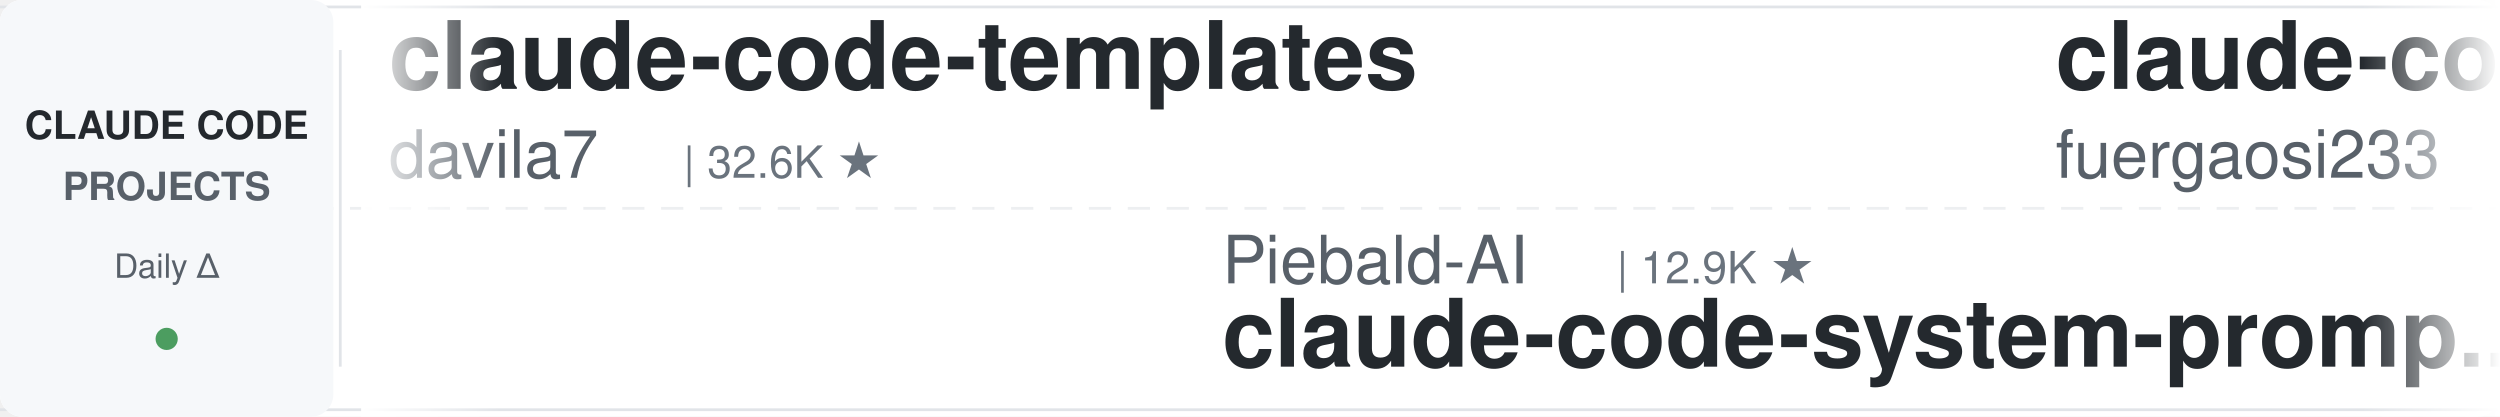
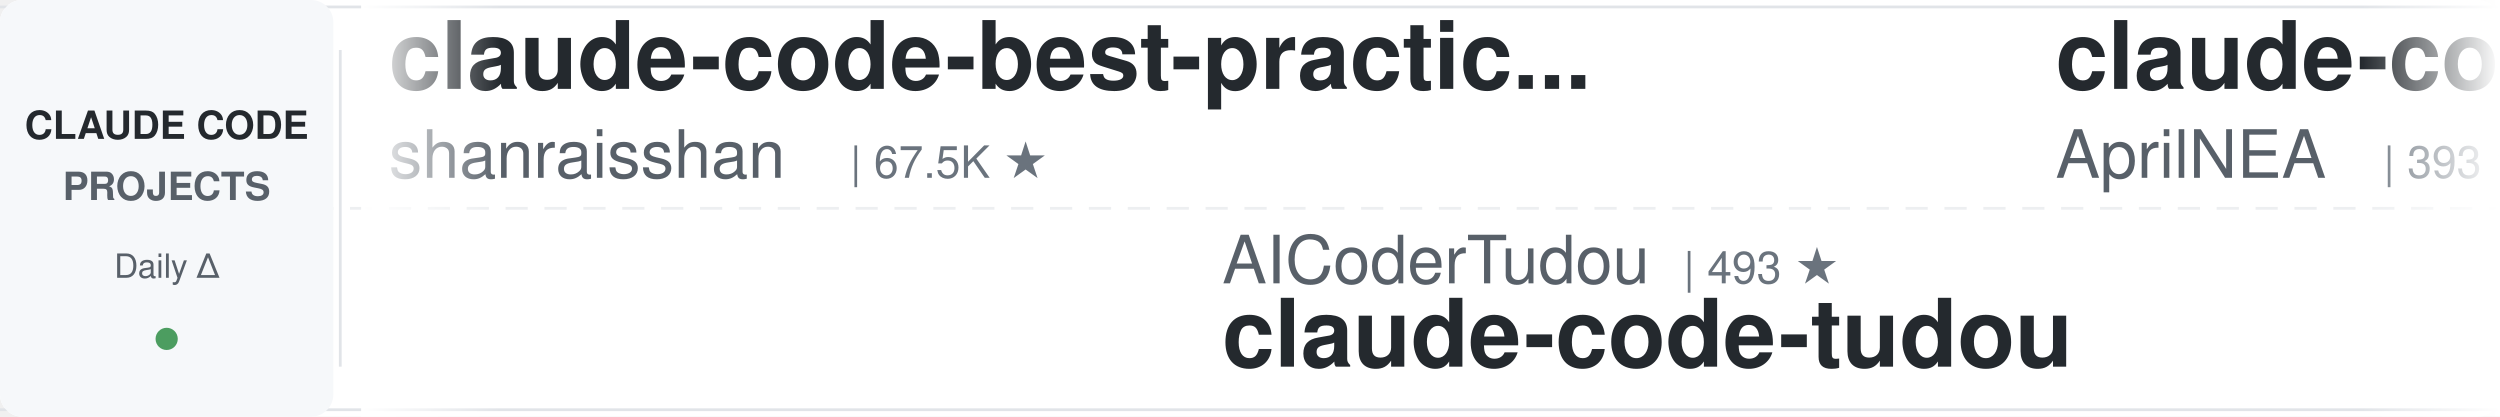
<svg xmlns="http://www.w3.org/2000/svg" width="900" height="150">
  <defs>
    <linearGradient id="leftFade" x1="0%" y1="0%" x2="100%" y2="0%">
      <stop offset="0%" style="stop-color:#ffffff;stop-opacity:1" />
      <stop offset="100%" style="stop-color:#ffffff;stop-opacity:0" />
    </linearGradient>
    <linearGradient id="rightFade" x1="0%" y1="0%" x2="100%" y2="0%">
      <stop offset="0%" style="stop-color:#ffffff;stop-opacity:0" />
      <stop offset="100%" style="stop-color:#ffffff;stop-opacity:1" />
    </linearGradient>
  </defs>
  <rect width="900" height="150" fill="#ffffff" rx="8" />
  <rect x="0" y="2" width="900" height="1" fill="#e1e4e8" />
  <rect x="0" y="147" width="900" height="1" fill="#e1e4e8" />
  <line x1="0" y1="75" x2="900" y2="75" stroke="#e1e4e8" stroke-width="1" stroke-dasharray="8 6" opacity="0.6" />
  <rect x="0" y="0" width="120" height="150" fill="#f6f8fa" rx="8" />
  <text x="60" y="50" font-family="-apple-system, BlinkMacSystemFont, 'Segoe UI', Helvetica, Arial, sans-serif" font-size="14" font-weight="600" fill="#24292e" text-anchor="middle">CLAUDE CODE</text>
  <text x="60" y="72" font-family="-apple-system, BlinkMacSystemFont, 'Segoe UI', Helvetica, Arial, sans-serif" font-size="14" font-weight="600" fill="#586069" text-anchor="middle">PROJECTS</text>
  <text x="60" y="100" font-family="-apple-system, BlinkMacSystemFont, 'Segoe UI', Helvetica, Arial, sans-serif" font-size="12" font-weight="500" fill="#586069" text-anchor="middle">Daily Δ</text>
  <circle cx="60" cy="122" r="4" fill="#22863a" opacity="0.8" />
  <rect x="122" y="18" width="1" height="114" fill="#e1e4e8" />
  <clipPath id="tickerClip">
    <rect x="130" y="0" width="770" height="150" />
  </clipPath>
  <g clip-path="url(#tickerClip)">
    <g id="tickerItems">
      <animateTransform attributeName="transform" attributeType="XML" type="translate" from="0 0" to="-3000 0" dur="54s" repeatCount="indefinite" />
      <g transform="translate(0, 0)">
-         <text x="140" y="32" font-family="-apple-system, BlinkMacSystemFont, 'Segoe UI', Helvetica, Arial, sans-serif" font-size="34" font-weight="600" fill="#24292e">claude-code-templates</text>
-         <text x="140" y="64" font-family="-apple-system, BlinkMacSystemFont, 'Segoe UI', Helvetica, Arial, sans-serif" font-size="24" font-weight="400" fill="#586069">davila7</text>
-         <text x="246" y="64" font-family="-apple-system, BlinkMacSystemFont, 'Segoe UI', Helvetica, Arial, sans-serif" font-size="16" font-weight="500" fill="#6a737d">| 32.6K ★</text>
+         <text x="140" y="32" font-family="-apple-system, BlinkMacSystemFont, 'Segoe UI', Helvetica, Arial, sans-serif" font-size="34" font-weight="600" fill="#24292e">claude-code-best-practic...</text>
+         <text x="140" y="64" font-family="-apple-system, BlinkMacSystemFont, 'Segoe UI', Helvetica, Arial, sans-serif" font-size="24" font-weight="400" fill="#586069">shanraisshan</text>
+         <text x="306" y="64" font-family="-apple-system, BlinkMacSystemFont, 'Segoe UI', Helvetica, Arial, sans-serif" font-size="16" font-weight="500" fill="#6a737d">| 67.5K ★</text>
      </g>
      <g transform="translate(300, 0)">
-         <text x="140" y="102" font-family="-apple-system, BlinkMacSystemFont, 'Segoe UI', Helvetica, Arial, sans-serif" font-size="24" font-weight="400" fill="#586069">Piebald-AI</text>
-         <text x="282" y="102" font-family="-apple-system, BlinkMacSystemFont, 'Segoe UI', Helvetica, Arial, sans-serif" font-size="16" font-weight="500" fill="#6a737d">| 12.9K ★</text>
-         <text x="140" y="132" font-family="-apple-system, BlinkMacSystemFont, 'Segoe UI', Helvetica, Arial, sans-serif" font-size="34" font-weight="600" fill="#24292e">claude-code-system-promp...</text>
+         <text x="140" y="102" font-family="-apple-system, BlinkMacSystemFont, 'Segoe UI', Helvetica, Arial, sans-serif" font-size="24" font-weight="400" fill="#586069">AICoderTudou</text>
+         <text x="306" y="102" font-family="-apple-system, BlinkMacSystemFont, 'Segoe UI', Helvetica, Arial, sans-serif" font-size="16" font-weight="500" fill="#6a737d">| 493 ★</text>
+         <text x="140" y="132" font-family="-apple-system, BlinkMacSystemFont, 'Segoe UI', Helvetica, Arial, sans-serif" font-size="34" font-weight="600" fill="#24292e">claude-code-tudou</text>
      </g>
      <g transform="translate(600, 0)">
-         <text x="140" y="32" font-family="-apple-system, BlinkMacSystemFont, 'Segoe UI', Helvetica, Arial, sans-serif" font-size="34" font-weight="600" fill="#24292e">claude-code-proxy</text>
-         <text x="140" y="64" font-family="-apple-system, BlinkMacSystemFont, 'Segoe UI', Helvetica, Arial, sans-serif" font-size="24" font-weight="400" fill="#586069">fuergaosi233</text>
-         <text x="306" y="64" font-family="-apple-system, BlinkMacSystemFont, 'Segoe UI', Helvetica, Arial, sans-serif" font-size="16" font-weight="500" fill="#6a737d">| 2.8K ★</text>
+         <text x="140" y="32" font-family="-apple-system, BlinkMacSystemFont, 'Segoe UI', Helvetica, Arial, sans-serif" font-size="34" font-weight="600" fill="#24292e">claude-code-source</text>
+         <text x="140" y="64" font-family="-apple-system, BlinkMacSystemFont, 'Segoe UI', Helvetica, Arial, sans-serif" font-size="24" font-weight="400" fill="#586069">AprilNEA</text>
+         <text x="258" y="64" font-family="-apple-system, BlinkMacSystemFont, 'Segoe UI', Helvetica, Arial, sans-serif" font-size="16" font-weight="500" fill="#6a737d">| 393 ★</text>
      </g>
      <g transform="translate(900, 0)">
-         <text x="140" y="102" font-family="-apple-system, BlinkMacSystemFont, 'Segoe UI', Helvetica, Arial, sans-serif" font-size="24" font-weight="400" fill="#586069">overwirehq</text>
-         <text x="282" y="102" font-family="-apple-system, BlinkMacSystemFont, 'Segoe UI', Helvetica, Arial, sans-serif" font-size="16" font-weight="500" fill="#6a737d">| 2.8K ★</text>
-         <text x="140" y="132" font-family="-apple-system, BlinkMacSystemFont, 'Segoe UI', Helvetica, Arial, sans-serif" font-size="34" font-weight="600" fill="#24292e">claude-code-telegram</text>
+         <text x="140" y="102" font-family="-apple-system, BlinkMacSystemFont, 'Segoe UI', Helvetica, Arial, sans-serif" font-size="24" font-weight="400" fill="#586069">OneRedOak</text>
+         <text x="270" y="102" font-family="-apple-system, BlinkMacSystemFont, 'Segoe UI', Helvetica, Arial, sans-serif" font-size="16" font-weight="500" fill="#6a737d">| 3.9K ★</text>
+         <text x="140" y="132" font-family="-apple-system, BlinkMacSystemFont, 'Segoe UI', Helvetica, Arial, sans-serif" font-size="34" font-weight="600" fill="#24292e">claude-code-workflows</text>
      </g>
      <g transform="translate(1200, 0)">
-         <text x="140" y="32" font-family="-apple-system, BlinkMacSystemFont, 'Segoe UI', Helvetica, Arial, sans-serif" font-size="34" font-weight="600" fill="#24292e">oh-my-claudecode</text>
-         <text x="140" y="64" font-family="-apple-system, BlinkMacSystemFont, 'Segoe UI', Helvetica, Arial, sans-serif" font-size="24" font-weight="400" fill="#586069">Yeachan-Heo</text>
-         <text x="294" y="64" font-family="-apple-system, BlinkMacSystemFont, 'Segoe UI', Helvetica, Arial, sans-serif" font-size="16" font-weight="500" fill="#6a737d">| 39.9K ★</text>
+         <text x="140" y="32" font-family="-apple-system, BlinkMacSystemFont, 'Segoe UI', Helvetica, Arial, sans-serif" font-size="34" font-weight="600" fill="#24292e">claude-code-source</text>
+         <text x="140" y="64" font-family="-apple-system, BlinkMacSystemFont, 'Segoe UI', Helvetica, Arial, sans-serif" font-size="24" font-weight="400" fill="#586069">JrCx7scC</text>
+         <text x="258" y="64" font-family="-apple-system, BlinkMacSystemFont, 'Segoe UI', Helvetica, Arial, sans-serif" font-size="16" font-weight="500" fill="#6a737d">| 376 ★</text>
      </g>
      <g transform="translate(1500, 0)">
        <text x="140" y="102" font-family="-apple-system, BlinkMacSystemFont, 'Segoe UI', Helvetica, Arial, sans-serif" font-size="24" font-weight="400" fill="#586069">techjarves</text>
        <text x="282" y="102" font-family="-apple-system, BlinkMacSystemFont, 'Segoe UI', Helvetica, Arial, sans-serif" font-size="16" font-weight="500" fill="#6a737d">| 1.6K ★</text>
        <text x="140" y="132" font-family="-apple-system, BlinkMacSystemFont, 'Segoe UI', Helvetica, Arial, sans-serif" font-size="34" font-weight="600" fill="#24292e">ClaudeCode-Portable</text>
      </g>
      <g transform="translate(1800, 0)">
-         <text x="140" y="32" font-family="-apple-system, BlinkMacSystemFont, 'Segoe UI', Helvetica, Arial, sans-serif" font-size="34" font-weight="600" fill="#24292e">edmunds-claude-code</text>
-         <text x="140" y="64" font-family="-apple-system, BlinkMacSystemFont, 'Segoe UI', Helvetica, Arial, sans-serif" font-size="24" font-weight="400" fill="#586069">edmund-io</text>
-         <text x="270" y="64" font-family="-apple-system, BlinkMacSystemFont, 'Segoe UI', Helvetica, Arial, sans-serif" font-size="16" font-weight="500" fill="#6a737d">| 1.5K ★</text>
+         <text x="140" y="32" font-family="-apple-system, BlinkMacSystemFont, 'Segoe UI', Helvetica, Arial, sans-serif" font-size="34" font-weight="600" fill="#24292e">awesome-claude-code</text>
+         <text x="140" y="64" font-family="-apple-system, BlinkMacSystemFont, 'Segoe UI', Helvetica, Arial, sans-serif" font-size="24" font-weight="400" fill="#586069">jqueryscript</text>
+         <text x="306" y="64" font-family="-apple-system, BlinkMacSystemFont, 'Segoe UI', Helvetica, Arial, sans-serif" font-size="16" font-weight="500" fill="#6a737d">| 530 ★</text>
      </g>
      <g transform="translate(2100, 0)">
-         <text x="140" y="102" font-family="-apple-system, BlinkMacSystemFont, 'Segoe UI', Helvetica, Arial, sans-serif" font-size="24" font-weight="400" fill="#586069">zebbern</text>
-         <text x="246" y="102" font-family="-apple-system, BlinkMacSystemFont, 'Segoe UI', Helvetica, Arial, sans-serif" font-size="16" font-weight="500" fill="#6a737d">| 4.7K ★</text>
-         <text x="140" y="132" font-family="-apple-system, BlinkMacSystemFont, 'Segoe UI', Helvetica, Arial, sans-serif" font-size="34" font-weight="600" fill="#24292e">claude-code-guide</text>
+         <text x="140" y="102" font-family="-apple-system, BlinkMacSystemFont, 'Segoe UI', Helvetica, Arial, sans-serif" font-size="24" font-weight="400" fill="#586069">rohitg00</text>
+         <text x="258" y="102" font-family="-apple-system, BlinkMacSystemFont, 'Segoe UI', Helvetica, Arial, sans-serif" font-size="16" font-weight="500" fill="#6a737d">| 2.7K ★</text>
+         <text x="140" y="132" font-family="-apple-system, BlinkMacSystemFont, 'Segoe UI', Helvetica, Arial, sans-serif" font-size="34" font-weight="600" fill="#24292e">awesome-claude-code-tool...</text>
      </g>
      <g transform="translate(2400, 0)">
-         <text x="140" y="32" font-family="-apple-system, BlinkMacSystemFont, 'Segoe UI', Helvetica, Arial, sans-serif" font-size="34" font-weight="600" fill="#24292e">pi-vs-claude-code</text>
-         <text x="140" y="64" font-family="-apple-system, BlinkMacSystemFont, 'Segoe UI', Helvetica, Arial, sans-serif" font-size="24" font-weight="400" fill="#586069">disler</text>
-         <text x="234" y="64" font-family="-apple-system, BlinkMacSystemFont, 'Segoe UI', Helvetica, Arial, sans-serif" font-size="16" font-weight="500" fill="#6a737d">| 1.7K ★</text>
+         <text x="140" y="32" font-family="-apple-system, BlinkMacSystemFont, 'Segoe UI', Helvetica, Arial, sans-serif" font-size="34" font-weight="600" fill="#24292e">oh-my-claudecode</text>
+         <text x="140" y="64" font-family="-apple-system, BlinkMacSystemFont, 'Segoe UI', Helvetica, Arial, sans-serif" font-size="24" font-weight="400" fill="#586069">Yeachan-Heo</text>
+         <text x="294" y="64" font-family="-apple-system, BlinkMacSystemFont, 'Segoe UI', Helvetica, Arial, sans-serif" font-size="16" font-weight="500" fill="#6a737d">| 39.9K ★</text>
      </g>
      <g transform="translate(2700, 0)">
-         <text x="140" y="102" font-family="-apple-system, BlinkMacSystemFont, 'Segoe UI', Helvetica, Arial, sans-serif" font-size="24" font-weight="400" fill="#586069">VoltAgent</text>
-         <text x="270" y="102" font-family="-apple-system, BlinkMacSystemFont, 'Segoe UI', Helvetica, Arial, sans-serif" font-size="16" font-weight="500" fill="#6a737d">| 25.7K ★</text>
-         <text x="140" y="132" font-family="-apple-system, BlinkMacSystemFont, 'Segoe UI', Helvetica, Arial, sans-serif" font-size="34" font-weight="600" fill="#24292e">awesome-claude-code-suba...</text>
+         <text x="140" y="102" font-family="-apple-system, BlinkMacSystemFont, 'Segoe UI', Helvetica, Arial, sans-serif" font-size="24" font-weight="400" fill="#586069">ChrisWiles</text>
+         <text x="282" y="102" font-family="-apple-system, BlinkMacSystemFont, 'Segoe UI', Helvetica, Arial, sans-serif" font-size="16" font-weight="500" fill="#6a737d">| 6.1K ★</text>
+         <text x="140" y="132" font-family="-apple-system, BlinkMacSystemFont, 'Segoe UI', Helvetica, Arial, sans-serif" font-size="34" font-weight="600" fill="#24292e">claude-code-showcase</text>
      </g>
      <g transform="translate(3000, 0)">
-         <text x="140" y="32" font-family="-apple-system, BlinkMacSystemFont, 'Segoe UI', Helvetica, Arial, sans-serif" font-size="34" font-weight="600" fill="#24292e">claude-code-templates</text>
-         <text x="140" y="64" font-family="-apple-system, BlinkMacSystemFont, 'Segoe UI', Helvetica, Arial, sans-serif" font-size="24" font-weight="400" fill="#586069">davila7</text>
-         <text x="246" y="64" font-family="-apple-system, BlinkMacSystemFont, 'Segoe UI', Helvetica, Arial, sans-serif" font-size="16" font-weight="500" fill="#6a737d">| 32.6K ★</text>
+         <text x="140" y="32" font-family="-apple-system, BlinkMacSystemFont, 'Segoe UI', Helvetica, Arial, sans-serif" font-size="34" font-weight="600" fill="#24292e">claude-code-best-practic...</text>
+         <text x="140" y="64" font-family="-apple-system, BlinkMacSystemFont, 'Segoe UI', Helvetica, Arial, sans-serif" font-size="24" font-weight="400" fill="#586069">shanraisshan</text>
+         <text x="306" y="64" font-family="-apple-system, BlinkMacSystemFont, 'Segoe UI', Helvetica, Arial, sans-serif" font-size="16" font-weight="500" fill="#6a737d">| 67.5K ★</text>
      </g>
      <g transform="translate(3300, 0)">
-         <text x="140" y="102" font-family="-apple-system, BlinkMacSystemFont, 'Segoe UI', Helvetica, Arial, sans-serif" font-size="24" font-weight="400" fill="#586069">Piebald-AI</text>
-         <text x="282" y="102" font-family="-apple-system, BlinkMacSystemFont, 'Segoe UI', Helvetica, Arial, sans-serif" font-size="16" font-weight="500" fill="#6a737d">| 12.9K ★</text>
-         <text x="140" y="132" font-family="-apple-system, BlinkMacSystemFont, 'Segoe UI', Helvetica, Arial, sans-serif" font-size="34" font-weight="600" fill="#24292e">claude-code-system-promp...</text>
+         <text x="140" y="102" font-family="-apple-system, BlinkMacSystemFont, 'Segoe UI', Helvetica, Arial, sans-serif" font-size="24" font-weight="400" fill="#586069">AICoderTudou</text>
+         <text x="306" y="102" font-family="-apple-system, BlinkMacSystemFont, 'Segoe UI', Helvetica, Arial, sans-serif" font-size="16" font-weight="500" fill="#6a737d">| 493 ★</text>
+         <text x="140" y="132" font-family="-apple-system, BlinkMacSystemFont, 'Segoe UI', Helvetica, Arial, sans-serif" font-size="34" font-weight="600" fill="#24292e">claude-code-tudou</text>
      </g>
      <g transform="translate(3600, 0)">
-         <text x="140" y="32" font-family="-apple-system, BlinkMacSystemFont, 'Segoe UI', Helvetica, Arial, sans-serif" font-size="34" font-weight="600" fill="#24292e">claude-code-proxy</text>
-         <text x="140" y="64" font-family="-apple-system, BlinkMacSystemFont, 'Segoe UI', Helvetica, Arial, sans-serif" font-size="24" font-weight="400" fill="#586069">fuergaosi233</text>
-         <text x="306" y="64" font-family="-apple-system, BlinkMacSystemFont, 'Segoe UI', Helvetica, Arial, sans-serif" font-size="16" font-weight="500" fill="#6a737d">| 2.8K ★</text>
+         <text x="140" y="32" font-family="-apple-system, BlinkMacSystemFont, 'Segoe UI', Helvetica, Arial, sans-serif" font-size="34" font-weight="600" fill="#24292e">claude-code-source</text>
+         <text x="140" y="64" font-family="-apple-system, BlinkMacSystemFont, 'Segoe UI', Helvetica, Arial, sans-serif" font-size="24" font-weight="400" fill="#586069">AprilNEA</text>
+         <text x="258" y="64" font-family="-apple-system, BlinkMacSystemFont, 'Segoe UI', Helvetica, Arial, sans-serif" font-size="16" font-weight="500" fill="#6a737d">| 393 ★</text>
      </g>
      <g transform="translate(3900, 0)">
-         <text x="140" y="102" font-family="-apple-system, BlinkMacSystemFont, 'Segoe UI', Helvetica, Arial, sans-serif" font-size="24" font-weight="400" fill="#586069">overwirehq</text>
-         <text x="282" y="102" font-family="-apple-system, BlinkMacSystemFont, 'Segoe UI', Helvetica, Arial, sans-serif" font-size="16" font-weight="500" fill="#6a737d">| 2.8K ★</text>
-         <text x="140" y="132" font-family="-apple-system, BlinkMacSystemFont, 'Segoe UI', Helvetica, Arial, sans-serif" font-size="34" font-weight="600" fill="#24292e">claude-code-telegram</text>
+         <text x="140" y="102" font-family="-apple-system, BlinkMacSystemFont, 'Segoe UI', Helvetica, Arial, sans-serif" font-size="24" font-weight="400" fill="#586069">OneRedOak</text>
+         <text x="270" y="102" font-family="-apple-system, BlinkMacSystemFont, 'Segoe UI', Helvetica, Arial, sans-serif" font-size="16" font-weight="500" fill="#6a737d">| 3.9K ★</text>
+         <text x="140" y="132" font-family="-apple-system, BlinkMacSystemFont, 'Segoe UI', Helvetica, Arial, sans-serif" font-size="34" font-weight="600" fill="#24292e">claude-code-workflows</text>
      </g>
    </g>
  </g>
  <rect x="130" y="0" width="50" height="150" fill="url(#leftFade)" />
  <rect x="850" y="0" width="50" height="150" fill="url(#rightFade)" />
</svg>
